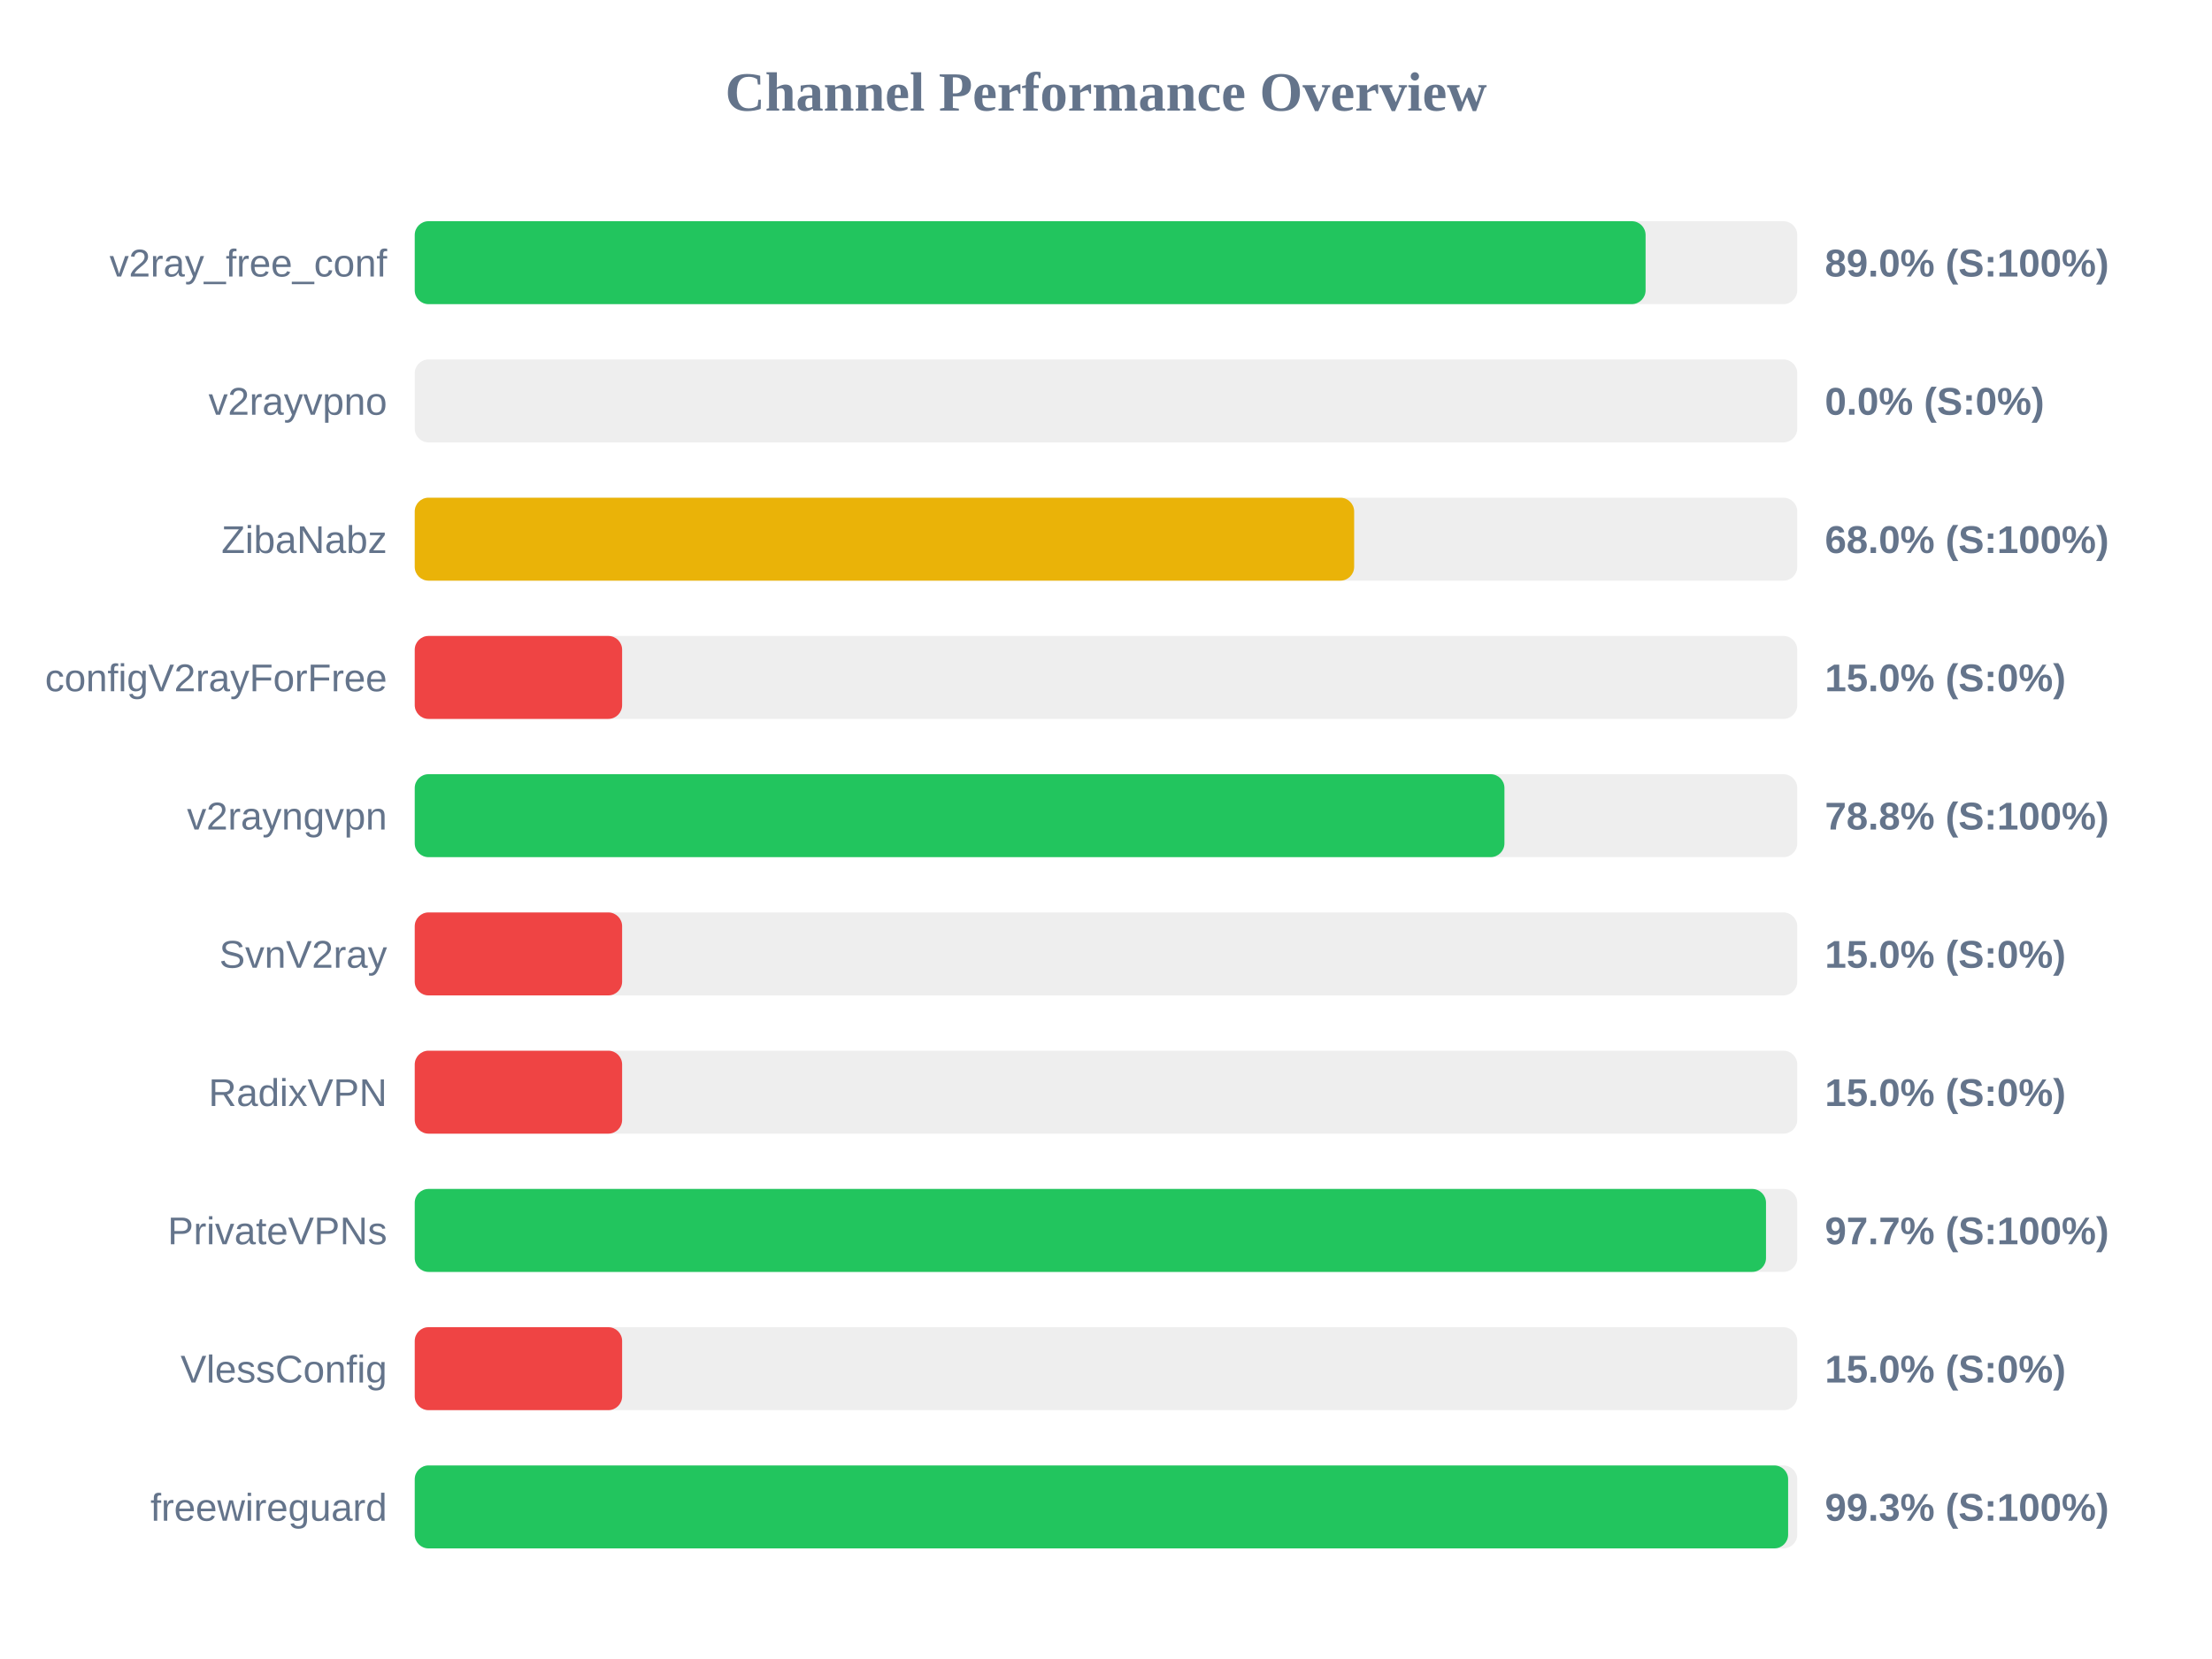
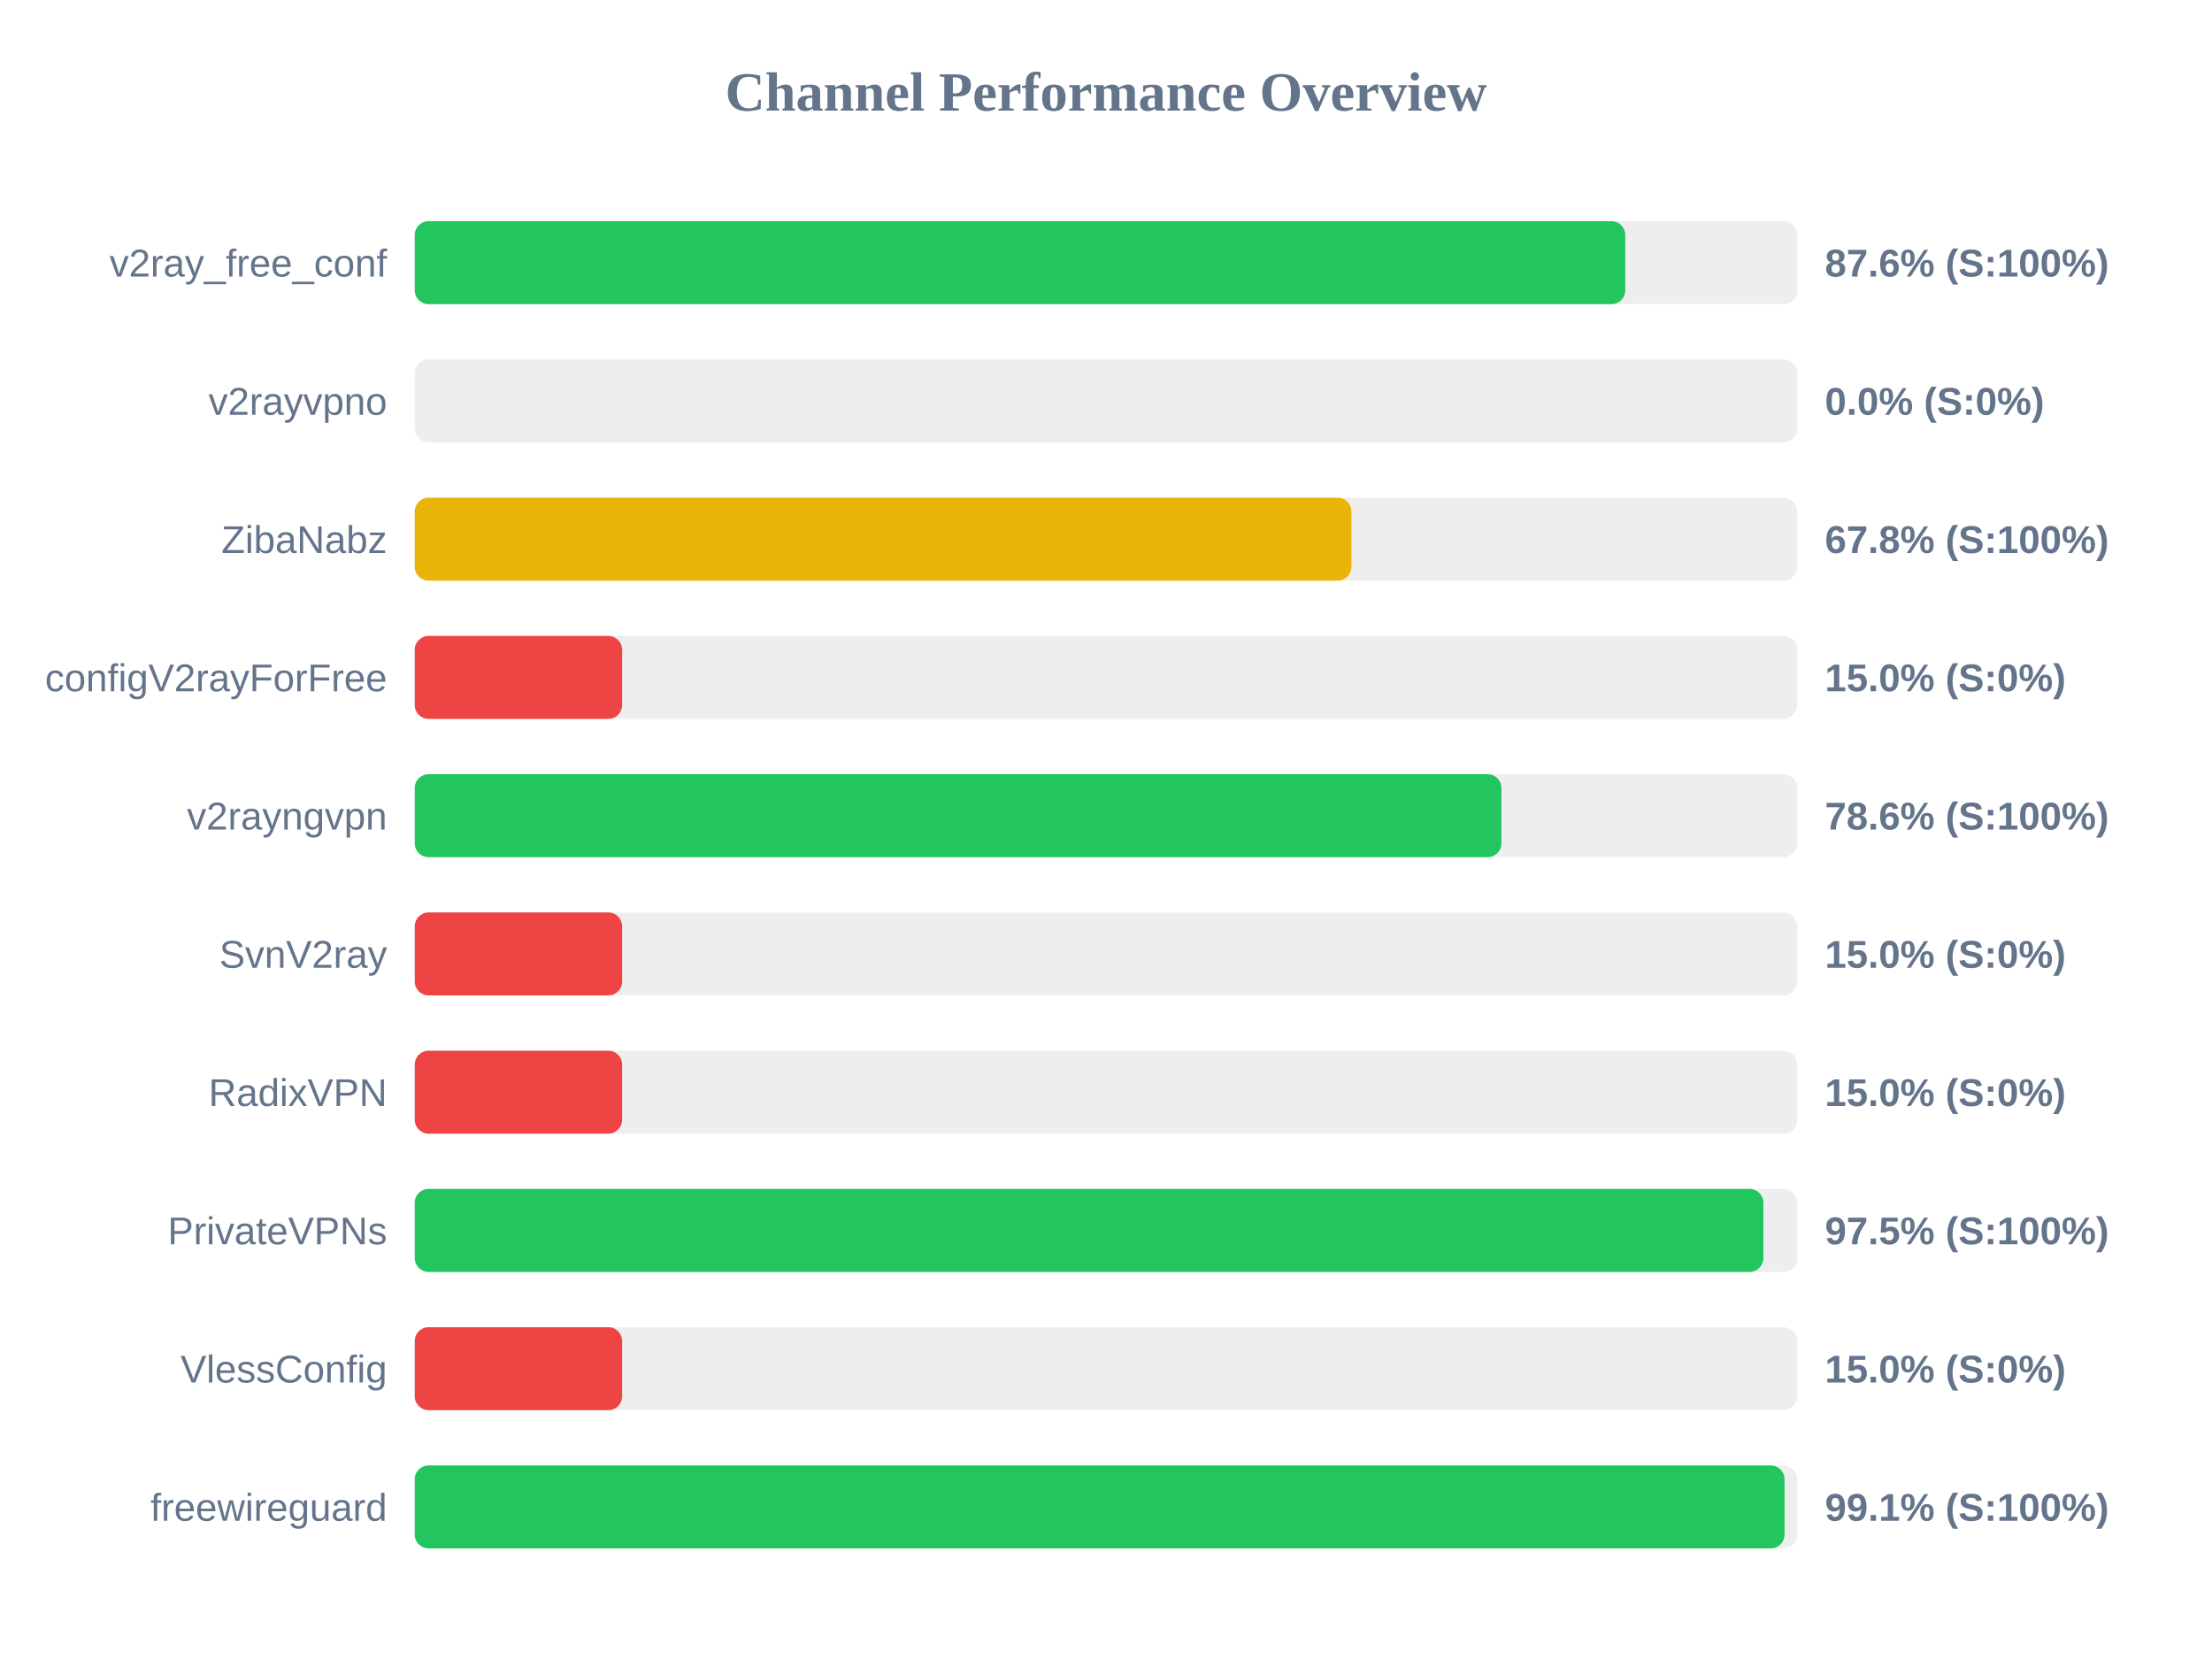
<svg xmlns="http://www.w3.org/2000/svg" width="800" height="600" version="1.1">
  <style>
        .row { font: 14px Arial; fill: #64748b; }
        .score { font: bold 14px Arial; fill: #64748b; }
    </style>
  <text x="400" y="40" text-anchor="middle" font-size="20px" font-weight="bold" fill="#64748b">Channel Performance Overview</text>
  <rect x="150" y="80" width="500" height="30" fill="#eee" rx="5" />
-   <rect x="150" y="80" width="445.15" height="30" fill="#22c55e" rx="5" />
+   <rect x="150" y="80" width="437.8" height="30" fill="#22c55e" rx="5" />
  <text x="140" y="100" text-anchor="end" class="row">v2ray_free_conf</text>
-   <text x="660" y="100" text-anchor="start" class="score">89.0% (S:100%)</text>
+   <text x="660" y="100" text-anchor="start" class="score">87.6% (S:100%)</text>
  <rect x="150" y="130" width="500" height="30" fill="#eee" rx="5" />
  <rect x="150" y="130" width="0.0" height="30" fill="#ef4444" rx="5" />
  <text x="140" y="150" text-anchor="end" class="row">v2rayvpno</text>
  <text x="660" y="150" text-anchor="start" class="score">0.0% (S:0%)</text>
  <rect x="150" y="180" width="500" height="30" fill="#eee" rx="5" />
-   <rect x="150" y="180" width="339.75" height="30" fill="#eab308" rx="5" />
+   <rect x="150" y="180" width="338.75" height="30" fill="#eab308" rx="5" />
  <text x="140" y="200" text-anchor="end" class="row">ZibaNabz</text>
-   <text x="660" y="200" text-anchor="start" class="score">68.0% (S:100%)</text>
+   <text x="660" y="200" text-anchor="start" class="score">67.8% (S:100%)</text>
  <rect x="150" y="230" width="500" height="30" fill="#eee" rx="5" />
  <rect x="150" y="230" width="75.0" height="30" fill="#ef4444" rx="5" />
  <text x="140" y="250" text-anchor="end" class="row">configV2rayForFree</text>
  <text x="660" y="250" text-anchor="start" class="score">15.0% (S:0%)</text>
  <rect x="150" y="280" width="500" height="30" fill="#eee" rx="5" />
-   <rect x="150" y="280" width="394.1" height="30" fill="#22c55e" rx="5" />
+   <rect x="150" y="280" width="393.0" height="30" fill="#22c55e" rx="5" />
  <text x="140" y="300" text-anchor="end" class="row">v2rayngvpn</text>
-   <text x="660" y="300" text-anchor="start" class="score">78.8% (S:100%)</text>
+   <text x="660" y="300" text-anchor="start" class="score">78.6% (S:100%)</text>
  <rect x="150" y="330" width="500" height="30" fill="#eee" rx="5" />
  <rect x="150" y="330" width="75.0" height="30" fill="#ef4444" rx="5" />
  <text x="140" y="350" text-anchor="end" class="row">SvnV2ray</text>
  <text x="660" y="350" text-anchor="start" class="score">15.0% (S:0%)</text>
  <rect x="150" y="380" width="500" height="30" fill="#eee" rx="5" />
  <rect x="150" y="380" width="75.0" height="30" fill="#ef4444" rx="5" />
  <text x="140" y="400" text-anchor="end" class="row">RadixVPN</text>
  <text x="660" y="400" text-anchor="start" class="score">15.0% (S:0%)</text>
  <rect x="150" y="430" width="500" height="30" fill="#eee" rx="5" />
-   <rect x="150" y="430" width="488.7" height="30" fill="#22c55e" rx="5" />
+   <rect x="150" y="430" width="487.75" height="30" fill="#22c55e" rx="5" />
  <text x="140" y="450" text-anchor="end" class="row">PrivateVPNs</text>
-   <text x="660" y="450" text-anchor="start" class="score">97.7% (S:100%)</text>
+   <text x="660" y="450" text-anchor="start" class="score">97.5% (S:100%)</text>
  <rect x="150" y="480" width="500" height="30" fill="#eee" rx="5" />
  <rect x="150" y="480" width="75.0" height="30" fill="#ef4444" rx="5" />
  <text x="140" y="500" text-anchor="end" class="row">VlessConfig</text>
  <text x="660" y="500" text-anchor="start" class="score">15.0% (S:0%)</text>
  <rect x="150" y="530" width="500" height="30" fill="#eee" rx="5" />
-   <rect x="150" y="530" width="496.7" height="30" fill="#22c55e" rx="5" />
+   <rect x="150" y="530" width="495.4" height="30" fill="#22c55e" rx="5" />
  <text x="140" y="550" text-anchor="end" class="row">freewireguard</text>
-   <text x="660" y="550" text-anchor="start" class="score">99.3% (S:100%)</text>
+   <text x="660" y="550" text-anchor="start" class="score">99.1% (S:100%)</text>
</svg>
